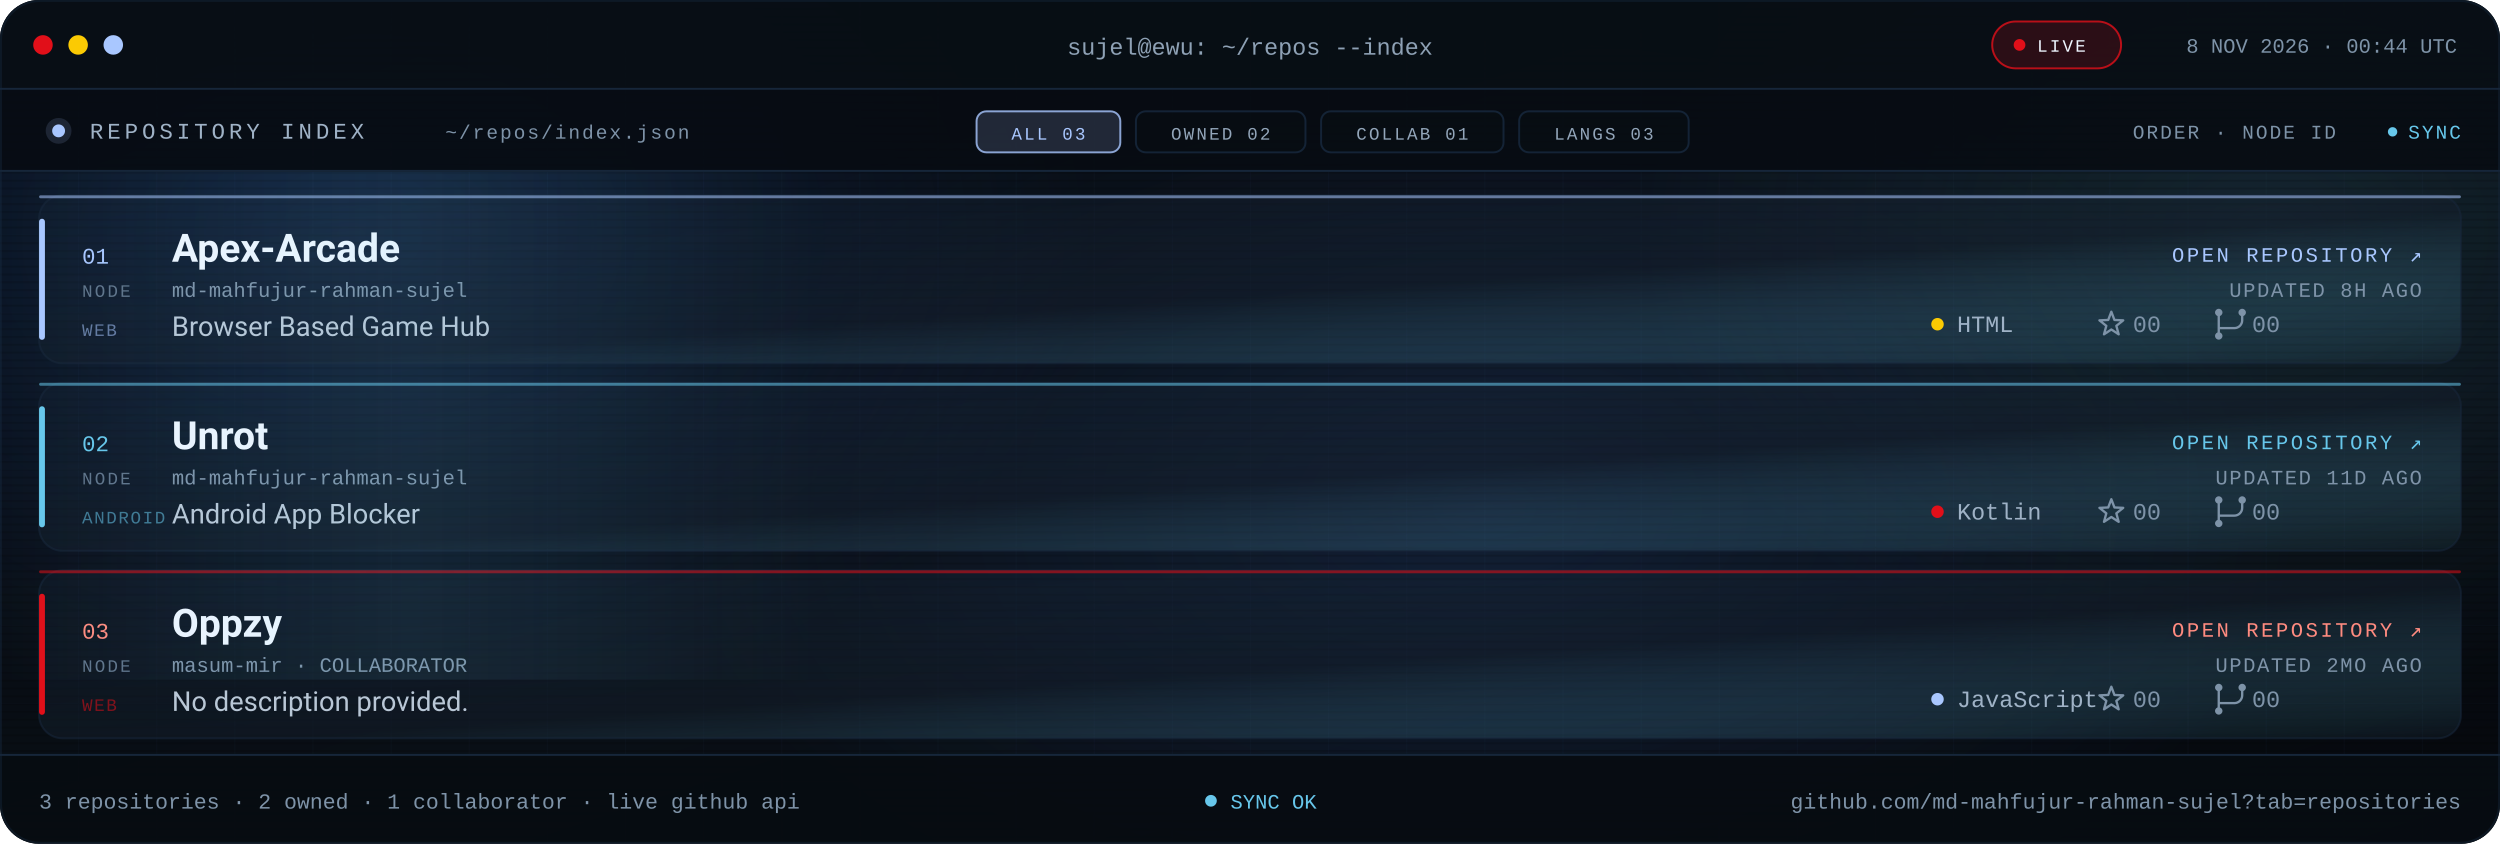
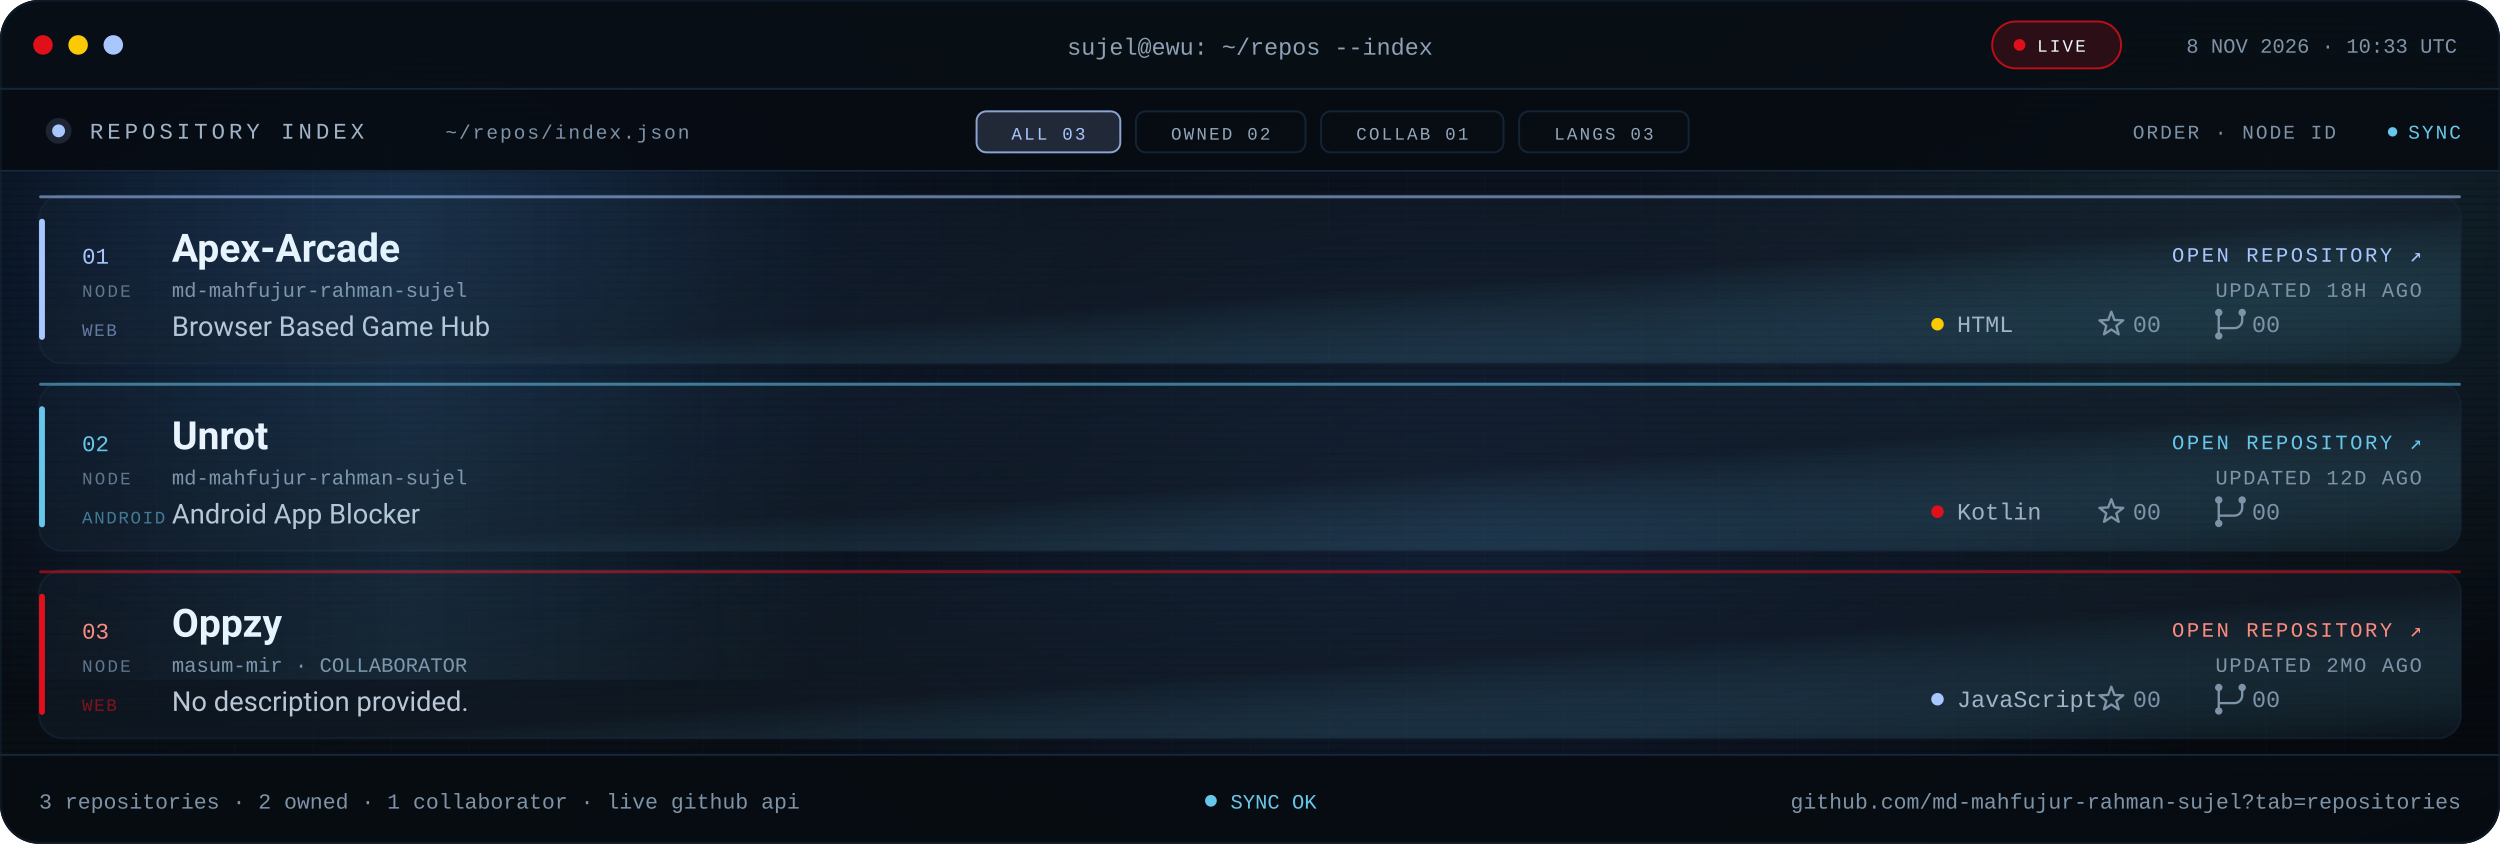
<svg xmlns="http://www.w3.org/2000/svg" viewBox="0 0 1280 432" role="img" aria-label="Repository index for md-mahfujur-rahman-sujel: Apex Arcade, Unrot, Oppzy">
  <defs>
    <linearGradient id="bg" x1="0" y1="0" x2="1" y2="1">
      <stop offset="0" stop-color="#05080D" />
      <stop offset=".55" stop-color="#090F16" />
      <stop offset="1" stop-color="#05080D" />
    </linearGradient>
    <linearGradient id="glass" x1="0" y1="0" x2="1" y2="1">
      <stop offset="0" stop-color="#16263A" stop-opacity=".24" />
      <stop offset=".55" stop-color="#141F2C" stop-opacity=".5" />
      <stop offset="1" stop-color="#67C7EB" stop-opacity=".05" />
    </linearGradient>
    <linearGradient id="scanline" x1="0" x2="1">
      <stop offset="0" stop-color="#67C7EB" stop-opacity="0" />
      <stop offset=".5" stop-color="#67C7EB" stop-opacity=".09" />
      <stop offset="1" stop-color="#67C7EB" stop-opacity="0" />
    </linearGradient>
    <radialGradient id="bloomBlue">
      <stop offset="0" stop-color="#3B82F6" stop-opacity=".2" />
      <stop offset="1" stop-color="#3B82F6" stop-opacity="0" />
    </radialGradient>
    <radialGradient id="bloomMid">
      <stop offset="0" stop-color="#4F8DFF" stop-opacity=".14" />
      <stop offset="1" stop-color="#4F8DFF" stop-opacity="0" />
    </radialGradient>
    <radialGradient id="bloomCyan">
      <stop offset="0" stop-color="#67C7EB" stop-opacity=".12" />
      <stop offset="1" stop-color="#67C7EB" stop-opacity="0" />
    </radialGradient>
    <pattern id="grid" width="40" height="40" patternUnits="userSpaceOnUse">
      <path d="M40 0H0V40" fill="none" stroke="#16263A" stroke-opacity=".14" />
    </pattern>
    <pattern id="scan" width="6" height="4" patternUnits="userSpaceOnUse">
      <rect width="6" height="1" fill="#000000" opacity=".14" />
    </pattern>
    <clipPath id="win">
      <rect width="1280" height="432" rx="20" />
    </clipPath>
    <clipPath id="body">
      <rect x="0" y="88" width="1280" height="298" />
    </clipPath>
    <style>
.s{font-family:'Segoe UI',system-ui,-apple-system,Roboto,Helvetica,Arial,sans-serif}
.m{font-family:ui-monospace,SFMono-Regular,Menlo,Consolas,'Liberation Mono',monospace}
.pulse{animation:pulse 2.2s ease-in-out infinite}
@keyframes pulse{50%{opacity:.25}}
.rise{animation:rise .7s cubic-bezier(.2,.7,.2,1) both}
@keyframes rise{from{opacity:0;transform:translateY(10px)}}
.sweep{animation:sweep 8s linear infinite}
@keyframes sweep{from{transform:translateX(-420px)}to{transform:translateX(1320px)}}
@media (prefers-reduced-motion:reduce){.pulse,.rise,.sweep{animation:none!important}}
</style>
    <g id="ic-star" fill="none" stroke="#7E93A8" stroke-width="1.2" stroke-linejoin="round">
      <path d="M0 -6.4L1.59 -2.18L6.09 -1.98L2.57 0.83L3.76 5.18L0 2.7L-3.76 5.18L-2.57 0.83L-6.09 -1.98L-1.59 -2.18Z" />
    </g>
    <g id="ic-fork" fill="none" stroke="#7E93A8" stroke-width="1.2" stroke-linecap="round">
      <path d="M-6 -4.1v8.2M6 -4.1v2.1a4 4 0 0 1-4 4H-6v1.9" />
      <circle cx="-6" cy="-6" r="1.9" fill="#7E93A8" stroke="none" />
      <circle cx="6" cy="-6" r="1.9" fill="#7E93A8" stroke="none" />
      <circle cx="-6" cy="6" r="1.9" fill="#7E93A8" stroke="none" />
    </g>
  </defs>
  <g clip-path="url(#win)">
    <rect width="1280" height="432" fill="url(#bg)" />
    <rect width="1280" height="432" fill="url(#grid)" />
    <ellipse cx="180" cy="120" rx="380" ry="260" fill="url(#bloomBlue)" />
    <ellipse cx="760" cy="260" rx="420" ry="250" fill="url(#bloomMid)" />
    <ellipse cx="1160" cy="120" rx="320" ry="240" fill="url(#bloomCyan)" />
    <rect width="1280" height="432" fill="url(#scan)" />
    <rect width="1280" height="46" fill="#080E15" fill-opacity=".94" />
    <rect y="45" width="1280" height="1" fill="#16263A" />
    <circle cx="22" cy="23" r="5" fill="#E10F19" />
    <circle cx="40" cy="23" r="5" fill="#FBCA03" />
    <circle cx="58" cy="23" r="5" fill="#A9C7FF" />
    <text class="m" x="640" y="28" text-anchor="middle" font-size="12" fill="#8EA1B5">sujel@ewu: ~/repos --index</text>
    <rect x="1020" y="11" width="66" height="24" rx="12" fill="#E10F19" fill-opacity=".16" stroke="#E10F19" stroke-opacity=".8" />
    <circle class="pulse" cx="1034" cy="23" r="3" fill="#E10F19" />
    <text class="m" x="1043" y="26.5" font-size="9" letter-spacing="1.1" fill="#EEF6FF">LIVE</text>
-     <text class="m" x="1258" y="27" text-anchor="end" font-size="10.5" fill="#7E93A8">8 NOV 2026 · 00:44 UTC</text>
+     <text class="m" x="1258" y="27" text-anchor="end" font-size="10.5" fill="#7E93A8">8 NOV 2026 · 10:33 UTC</text>
    <rect y="46" width="1280" height="42" fill="#070C12" fill-opacity=".9" />
    <rect y="87" width="1280" height="1" fill="#16263A" />
    <circle cx="30" cy="67" r="3.3" fill="#A9C7FF" />
    <circle cx="30" cy="67" r="6.6" fill="#A9C7FF" fill-opacity=".14" />
    <text class="m" x="46" y="71" font-size="11.5" letter-spacing="2" fill="#9FB2C6">REPOSITORY INDEX</text>
    <text class="m" x="228" y="71" font-size="10" letter-spacing="1" fill="#7E93A8">~/repos/index.json</text>
    <rect x="500.0" y="57" width="73.6" height="21" rx="5" fill="#A9C7FF" fill-opacity=".16" stroke="#A9C7FF" stroke-opacity=".8" />
    <text class="m" x="536.8" y="71.5" text-anchor="middle" font-size="9" letter-spacing="1.1" fill="#A9C7FF">ALL 03</text>
    <rect x="581.6" y="57" width="86.8" height="21" rx="5" fill="#080D13" fill-opacity=".7" stroke="#16263A" stroke-opacity=".9" />
    <text class="m" x="625.0" y="71.5" text-anchor="middle" font-size="9" letter-spacing="1.1" fill="#93A6BA">OWNED 02</text>
    <rect x="676.4" y="57" width="93.4" height="21" rx="5" fill="#080D13" fill-opacity=".7" stroke="#16263A" stroke-opacity=".9" />
    <text class="m" x="723.1" y="71.5" text-anchor="middle" font-size="9" letter-spacing="1.1" fill="#93A6BA">COLLAB 01</text>
    <rect x="777.8" y="57" width="86.8" height="21" rx="5" fill="#080D13" fill-opacity=".7" stroke="#16263A" stroke-opacity=".9" />
    <text class="m" x="821.2" y="71.5" text-anchor="middle" font-size="9" letter-spacing="1.1" fill="#93A6BA">LANGS 03</text>
    <text class="m" x="1196" y="71" text-anchor="end" font-size="10" letter-spacing="1" fill="#7E93A8">ORDER · NODE ID</text>
    <circle class="pulse" cx="1225" cy="67.5" r="2.4" fill="#67C7EB" />
    <text class="m" x="1260" y="71" text-anchor="end" font-size="10" letter-spacing="1" fill="#67C7EB">SYNC</text>
    <g clip-path="url(#body)">
      <g class="rise" style="animation-delay:0.00s">
        <rect x="20.0" y="100.0" width="1240.0" height="86.0" rx="12" fill="url(#glass)" stroke="#16263A" stroke-opacity=".6" />
        <rect x="20.0" y="112.0" width="3" height="62.0" rx="1.5" fill="#A9C7FF" />
        <rect x="20.0" y="100.0" width="1240.0" height="1.5" rx=".75" fill="#A9C7FF" fill-opacity=".55" />
        <text class="m" x="42.0" y="135.0" font-size="11.5" fill="#A9C7FF">01</text>
        <text class="m" x="42.0" y="152.0" font-size="9" letter-spacing="1.1" fill="#60748A">NODE</text>
        <text class="s" x="88.0" y="134.0" font-size="20" font-weight="700" fill="#EEF6FF">Apex-Arcade</text>
        <text class="m" x="88.0" y="152.0" font-size="10.5" fill="#7E93A8">md-mahfujur-rahman-sujel</text>
        <text class="s" x="88.0" y="172.0" font-size="14" fill="#B9C7D6">Browser Based Game Hub</text>
        <text class="m" x="42.0" y="172.0" font-size="9" letter-spacing=".8" fill="#A9C7FF" fill-opacity=".55">WEB</text>
        <text class="m" x="1240.0" y="134.0" text-anchor="end" font-size="10.5" letter-spacing="1.3" fill="#A9C7FF">OPEN REPOSITORY ↗</text>
-         <text class="m" x="1240.0" y="152.0" text-anchor="end" font-size="10.5" letter-spacing=".8" fill="#7E93A8">UPDATED 8H AGO</text>
+         <text class="m" x="1240.0" y="152.0" text-anchor="end" font-size="10.5" letter-spacing=".8" fill="#7E93A8">UPDATED 18H AGO</text>
        <circle cx="992.0" cy="166.0" r="3.2" fill="#FBCA03" />
        <text class="m" x="1002.0" y="170.0" font-size="12" fill="#9FB2C6">HTML</text>
        <use href="#ic-star" transform="translate(1081 166)" />
        <text class="m" x="1092.0" y="170.0" font-size="12" fill="#7E93A8">00</text>
        <use href="#ic-fork" transform="translate(1142 166)" />
        <text class="m" x="1153.0" y="170.0" font-size="12" fill="#7E93A8">00</text>
      </g>
      <g class="rise" style="animation-delay:0.08s">
        <rect x="20.0" y="196.0" width="1240.0" height="86.0" rx="12" fill="url(#glass)" stroke="#16263A" stroke-opacity=".6" />
        <rect x="20.0" y="208.0" width="3" height="62.0" rx="1.5" fill="#67C7EB" />
        <rect x="20.0" y="196.0" width="1240.0" height="1.5" rx=".75" fill="#67C7EB" fill-opacity=".55" />
        <text class="m" x="42.0" y="231.0" font-size="11.5" fill="#67C7EB">02</text>
        <text class="m" x="42.0" y="248.0" font-size="9" letter-spacing="1.1" fill="#60748A">NODE</text>
        <text class="s" x="88.0" y="230.0" font-size="20" font-weight="700" fill="#EEF6FF">Unrot</text>
        <text class="m" x="88.0" y="248.0" font-size="10.5" fill="#7E93A8">md-mahfujur-rahman-sujel</text>
        <text class="s" x="88.0" y="268.0" font-size="14" fill="#B9C7D6">Android App Blocker</text>
        <text class="m" x="42.0" y="268.0" font-size="9" letter-spacing=".8" fill="#67C7EB" fill-opacity=".55">ANDROID</text>
        <text class="m" x="1240.0" y="230.0" text-anchor="end" font-size="10.5" letter-spacing="1.3" fill="#67C7EB">OPEN REPOSITORY ↗</text>
-         <text class="m" x="1240.0" y="248.0" text-anchor="end" font-size="10.5" letter-spacing=".8" fill="#7E93A8">UPDATED 11D AGO</text>
+         <text class="m" x="1240.0" y="248.0" text-anchor="end" font-size="10.5" letter-spacing=".8" fill="#7E93A8">UPDATED 12D AGO</text>
        <circle cx="992.0" cy="262.0" r="3.2" fill="#E10F19" />
        <text class="m" x="1002.0" y="266.0" font-size="12" fill="#9FB2C6">Kotlin</text>
        <use href="#ic-star" transform="translate(1081 262)" />
        <text class="m" x="1092.0" y="266.0" font-size="12" fill="#7E93A8">00</text>
        <use href="#ic-fork" transform="translate(1142 262)" />
        <text class="m" x="1153.0" y="266.0" font-size="12" fill="#7E93A8">00</text>
      </g>
      <g class="rise" style="animation-delay:0.16s">
        <rect x="20.0" y="292.0" width="1240.0" height="86.0" rx="12" fill="url(#glass)" stroke="#16263A" stroke-opacity=".6" />
        <rect x="20.0" y="304.0" width="3" height="62.0" rx="1.5" fill="#E10F19" />
        <rect x="20.0" y="292.0" width="1240.0" height="1.5" rx=".75" fill="#E10F19" fill-opacity=".55" />
        <text class="m" x="42.0" y="327.0" font-size="11.5" fill="#FF8B80">03</text>
        <text class="m" x="42.0" y="344.0" font-size="9" letter-spacing="1.1" fill="#60748A">NODE</text>
        <text class="s" x="88.0" y="326.0" font-size="20" font-weight="700" fill="#EEF6FF">Oppzy</text>
        <text class="m" x="88.0" y="344.0" font-size="10.5" fill="#7E93A8">masum-mir · COLLABORATOR</text>
        <text class="s" x="88.0" y="364.0" font-size="14" fill="#B9C7D6">No description provided.</text>
        <text class="m" x="42.0" y="364.0" font-size="9" letter-spacing=".8" fill="#E10F19" fill-opacity=".55">WEB</text>
        <text class="m" x="1240.0" y="326.0" text-anchor="end" font-size="10.5" letter-spacing="1.3" fill="#FF8B80">OPEN REPOSITORY ↗</text>
        <text class="m" x="1240.0" y="344.0" text-anchor="end" font-size="10.5" letter-spacing=".8" fill="#7E93A8">UPDATED 2MO AGO</text>
        <circle cx="992.0" cy="358.0" r="3.2" fill="#A9C7FF" />
        <text class="m" x="1002.0" y="362.0" font-size="12" fill="#9FB2C6">JavaScript</text>
        <use href="#ic-star" transform="translate(1081 358)" />
        <text class="m" x="1092.0" y="362.0" font-size="12" fill="#7E93A8">00</text>
        <use href="#ic-fork" transform="translate(1142 358)" />
        <text class="m" x="1153.0" y="362.0" font-size="12" fill="#7E93A8">00</text>
      </g>
      <rect class="sweep" x="0" y="88" width="420" height="260" fill="url(#scanline)" />
    </g>
    <rect y="386" width="1280" height="46" fill="#070C12" fill-opacity=".94" />
    <rect y="386" width="1280" height="1" fill="#16263A" />
    <text class="m" x="20" y="414" font-size="11" fill="#7E93A8">3 repositories · 2 owned · 1 collaborator · live github api</text>
    <circle class="pulse" cx="620" cy="410" r="3" fill="#67C7EB" />
    <text class="m" x="630" y="414" font-size="10.5" fill="#67C7EB">SYNC OK</text>
    <text class="m" x="1260" y="414" text-anchor="end" font-size="11" fill="#7E93A8">github.com/md-mahfujur-rahman-sujel?tab=repositories</text>
  </g>
  <rect x=".5" y=".5" width="1279" height="431" rx="20" fill="none" stroke="#16263A" stroke-opacity=".45" />
</svg>
